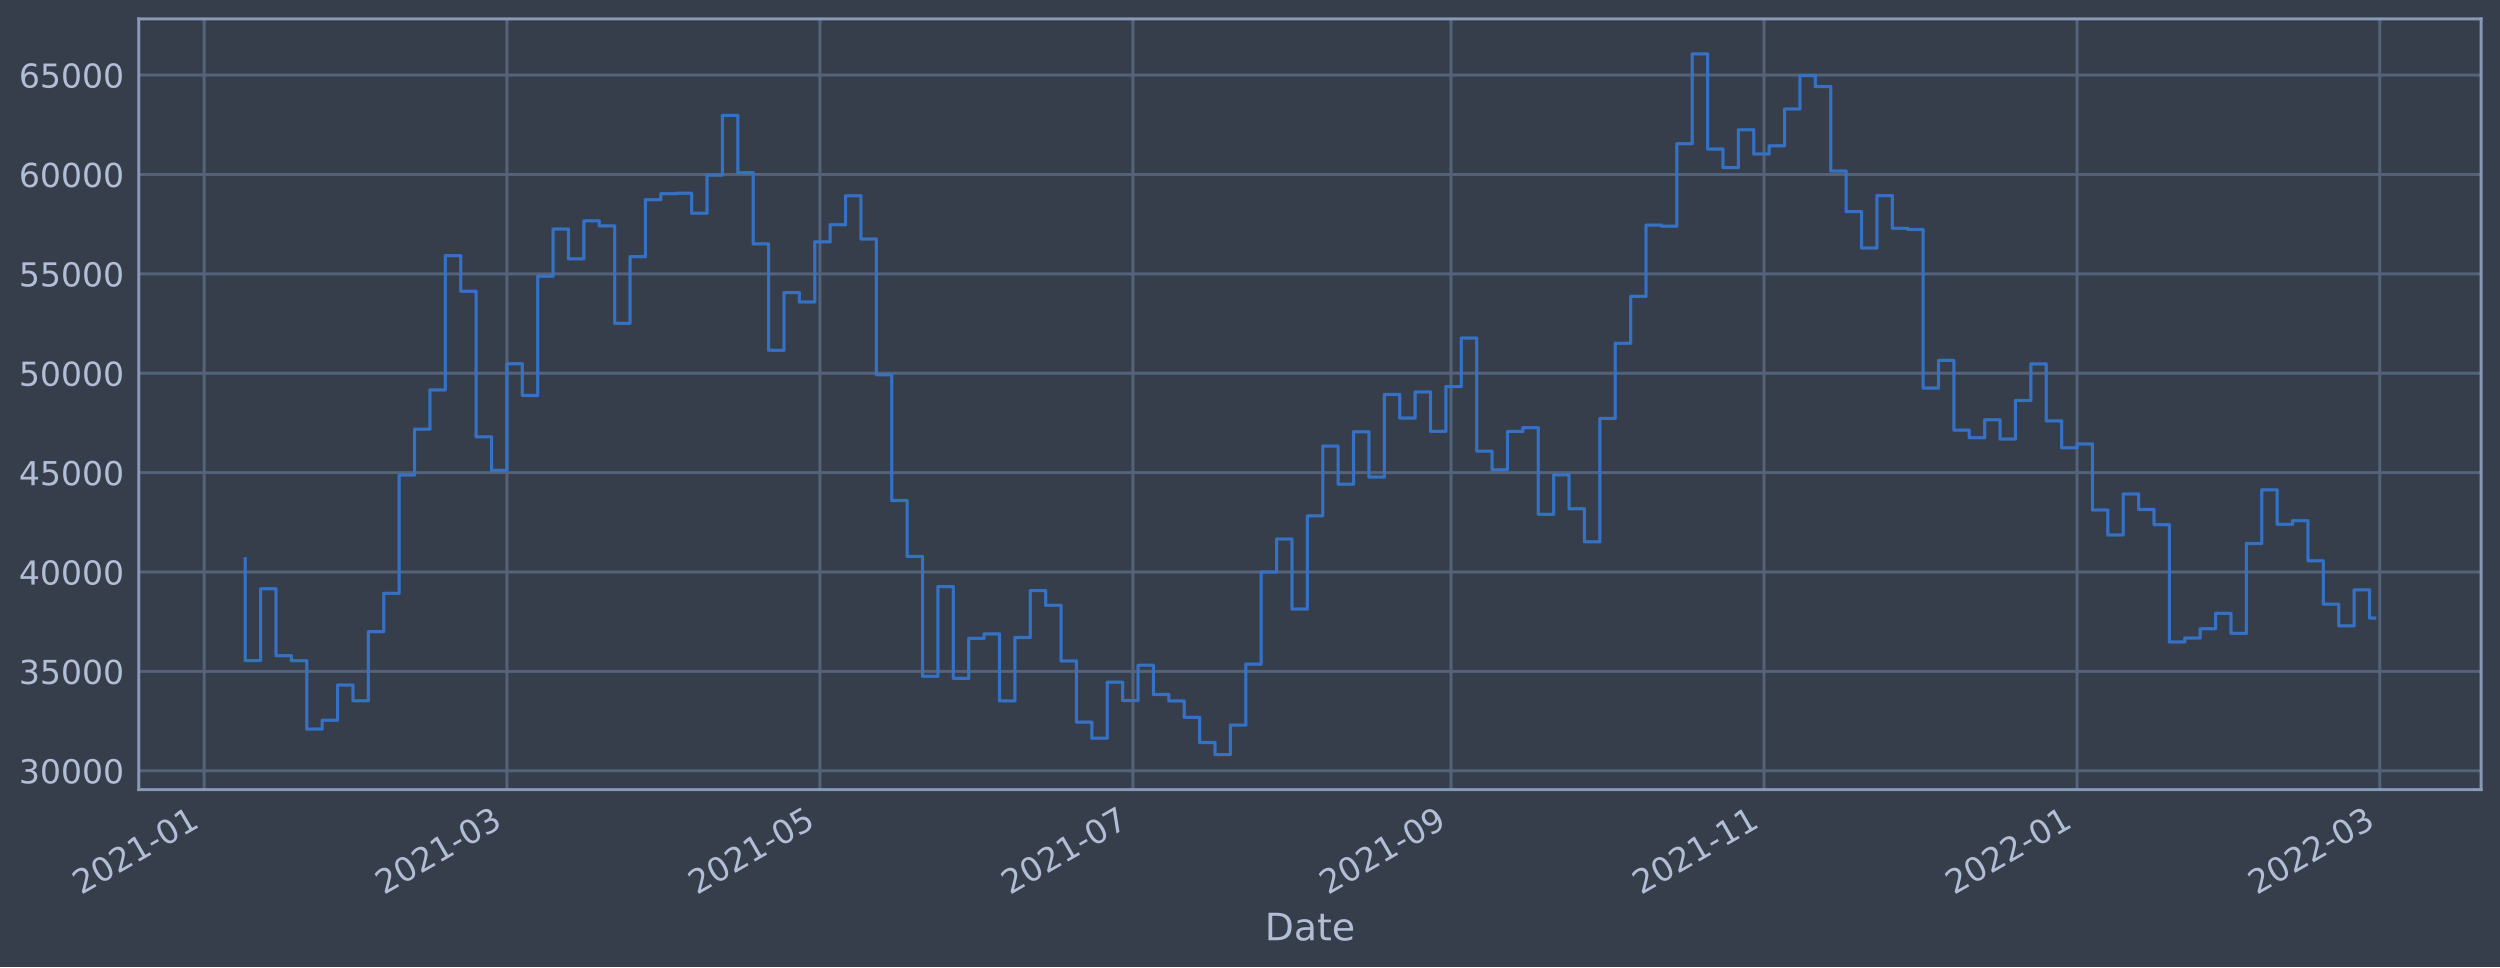
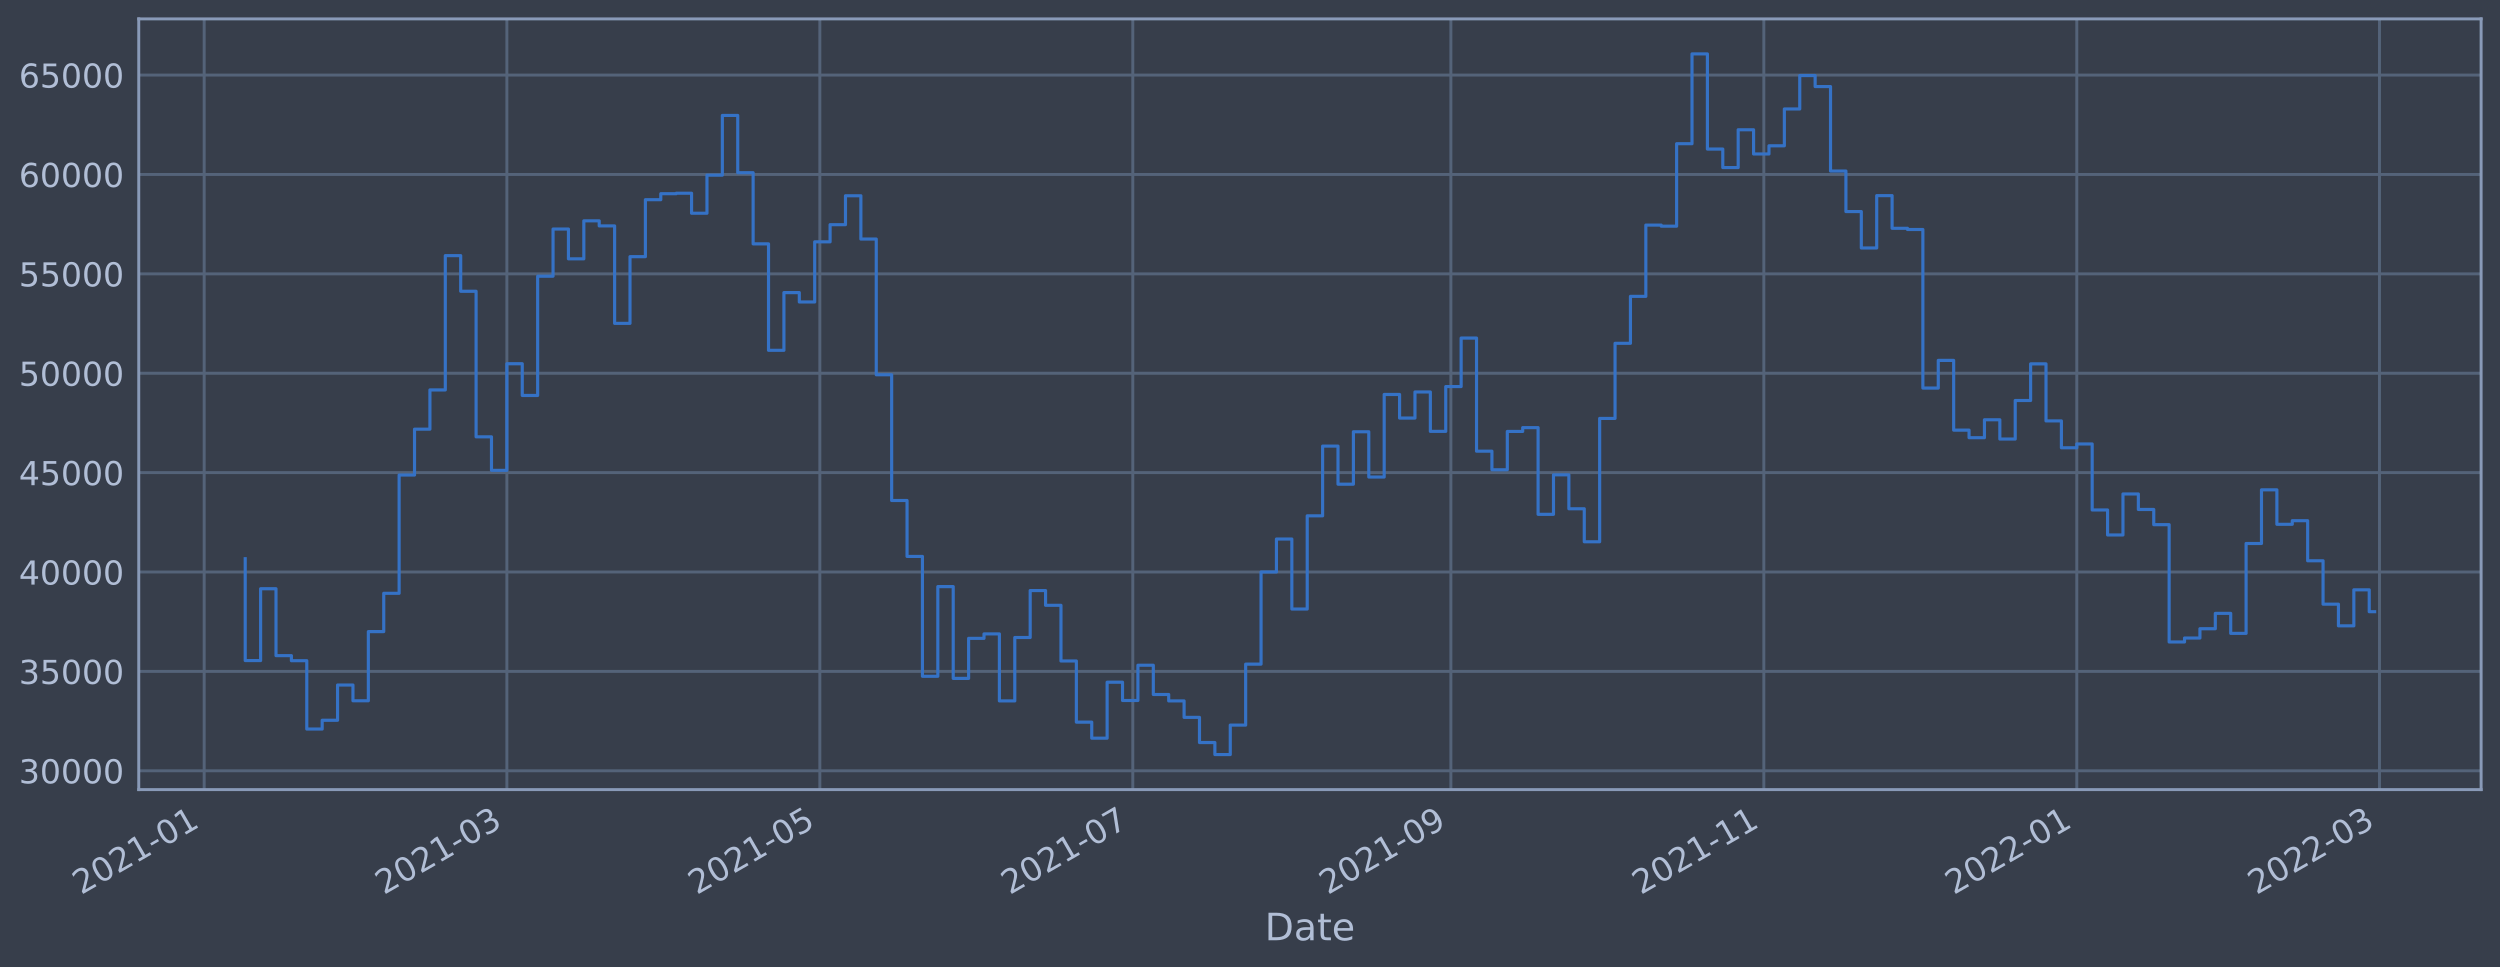
<svg xmlns="http://www.w3.org/2000/svg" xmlns:xlink="http://www.w3.org/1999/xlink" width="952.884pt" height="368.58pt" viewBox="0 0 952.884 368.58" version="1.1">
  <defs>
    <style type="text/css">*{stroke-linejoin: round; stroke-linecap: butt}</style>
  </defs>
  <g id="figure_1">
    <g id="patch_1">
      <path d="M 0 368.58  L 952.884 368.58  L 952.884 0  L 0 0  z " style="fill: #373e4b" />
    </g>
    <g id="axes_1">
      <g id="patch_2">
        <path d="M 52.884 300.96  L 945.684 300.96  L 945.684 7.2  L 52.884 7.2  z " style="fill: #373e4b" />
      </g>
      <g id="matplotlib.axis_1">
        <g id="xtick_1">
          <g id="line2d_1">
-             <path d="M 77.819 300.96  L 77.819 7.2  " clip-path="url(#p516925b8a1)" style="fill: none; stroke: #546379; stroke-width: 1.12; stroke-linecap: square" />
+             <path d="M 77.822 300.96  L 77.822 7.2  " clip-path="url(#p1ee5c90d48)" style="fill: none; stroke: #546379; stroke-width: 1.12; stroke-linecap: square" />
          </g>
          <g id="line2d_2" />
          <g id="text_1">
-             <g style="fill: #b1bed6" transform="translate(30.91621 341.1745)rotate(-30)scale(0.126 -0.126)">
+             <g style="fill: #b1bed6" transform="translate(30.91836 341.1745)rotate(-30)scale(0.126 -0.126)">
              <defs>
                <path id="DejaVuSans-32" d="M 1228 531  L 3431 531  L 3431 0  L 469 0  L 469 531  Q 828 903 1448 1529  Q 2069 2156 2228 2338  Q 2531 2678 2651 2914  Q 2772 3150 2772 3378  Q 2772 3750 2511 3984  Q 2250 4219 1831 4219  Q 1534 4219 1204 4116  Q 875 4013 500 3803  L 500 4441  Q 881 4594 1212 4672  Q 1544 4750 1819 4750  Q 2544 4750 2975 4387  Q 3406 4025 3406 3419  Q 3406 3131 3298 2873  Q 3191 2616 2906 2266  Q 2828 2175 2409 1742  Q 1991 1309 1228 531  z " transform="scale(0.015625)" />
                <path id="DejaVuSans-30" d="M 2034 4250  Q 1547 4250 1301 3770  Q 1056 3291 1056 2328  Q 1056 1369 1301 889  Q 1547 409 2034 409  Q 2525 409 2770 889  Q 3016 1369 3016 2328  Q 3016 3291 2770 3770  Q 2525 4250 2034 4250  z M 2034 4750  Q 2819 4750 3233 4129  Q 3647 3509 3647 2328  Q 3647 1150 3233 529  Q 2819 -91 2034 -91  Q 1250 -91 836 529  Q 422 1150 422 2328  Q 422 3509 836 4129  Q 1250 4750 2034 4750  z " transform="scale(0.015625)" />
                <path id="DejaVuSans-31" d="M 794 531  L 1825 531  L 1825 4091  L 703 3866  L 703 4441  L 1819 4666  L 2450 4666  L 2450 531  L 3481 531  L 3481 0  L 794 0  L 794 531  z " transform="scale(0.015625)" />
                <path id="DejaVuSans-2d" d="M 313 2009  L 1997 2009  L 1997 1497  L 313 1497  L 313 2009  z " transform="scale(0.015625)" />
              </defs>
              <use xlink:href="#DejaVuSans-32" />
              <use xlink:href="#DejaVuSans-30" x="63.623" />
              <use xlink:href="#DejaVuSans-32" x="127.246" />
              <use xlink:href="#DejaVuSans-31" x="190.869" />
              <use xlink:href="#DejaVuSans-2d" x="254.492" />
              <use xlink:href="#DejaVuSans-30" x="290.576" />
              <use xlink:href="#DejaVuSans-31" x="354.199" />
            </g>
          </g>
        </g>
        <g id="xtick_2">
          <g id="line2d_3">
-             <path d="M 193.209 300.96  L 193.209 7.2  " clip-path="url(#p516925b8a1)" style="fill: none; stroke: #546379; stroke-width: 1.12; stroke-linecap: square" />
+             <path d="M 193.196 300.96  L 193.196 7.2  " clip-path="url(#p1ee5c90d48)" style="fill: none; stroke: #546379; stroke-width: 1.12; stroke-linecap: square" />
          </g>
          <g id="line2d_4" />
          <g id="text_2">
-             <g style="fill: #b1bed6" transform="translate(146.3061 341.1745)rotate(-30)scale(0.126 -0.126)">
+             <g style="fill: #b1bed6" transform="translate(146.2924 341.1745)rotate(-30)scale(0.126 -0.126)">
              <defs>
                <path id="DejaVuSans-33" d="M 2597 2516  Q 3050 2419 3304 2112  Q 3559 1806 3559 1356  Q 3559 666 3084 287  Q 2609 -91 1734 -91  Q 1441 -91 1130 -33  Q 819 25 488 141  L 488 750  Q 750 597 1062 519  Q 1375 441 1716 441  Q 2309 441 2620 675  Q 2931 909 2931 1356  Q 2931 1769 2642 2001  Q 2353 2234 1838 2234  L 1294 2234  L 1294 2753  L 1863 2753  Q 2328 2753 2575 2939  Q 2822 3125 2822 3475  Q 2822 3834 2567 4026  Q 2313 4219 1838 4219  Q 1578 4219 1281 4162  Q 984 4106 628 3988  L 628 4550  Q 988 4650 1302 4700  Q 1616 4750 1894 4750  Q 2613 4750 3031 4423  Q 3450 4097 3450 3541  Q 3450 3153 3228 2886  Q 3006 2619 2597 2516  z " transform="scale(0.015625)" />
              </defs>
              <use xlink:href="#DejaVuSans-32" />
              <use xlink:href="#DejaVuSans-30" x="63.623" />
              <use xlink:href="#DejaVuSans-32" x="127.246" />
              <use xlink:href="#DejaVuSans-31" x="190.869" />
              <use xlink:href="#DejaVuSans-2d" x="254.492" />
              <use xlink:href="#DejaVuSans-30" x="290.576" />
              <use xlink:href="#DejaVuSans-33" x="354.199" />
            </g>
          </g>
        </g>
        <g id="xtick_3">
          <g id="line2d_5">
-             <path d="M 312.511 300.96  L 312.511 7.2  " clip-path="url(#p516925b8a1)" style="fill: none; stroke: #546379; stroke-width: 1.12; stroke-linecap: square" />
+             <path d="M 312.481 300.96  L 312.481 7.2  " clip-path="url(#p1ee5c90d48)" style="fill: none; stroke: #546379; stroke-width: 1.12; stroke-linecap: square" />
          </g>
          <g id="line2d_6" />
          <g id="text_3">
-             <g style="fill: #b1bed6" transform="translate(265.6074 341.1745)rotate(-30)scale(0.126 -0.126)">
+             <g style="fill: #b1bed6" transform="translate(265.5774 341.1745)rotate(-30)scale(0.126 -0.126)">
              <defs>
                <path id="DejaVuSans-35" d="M 691 4666  L 3169 4666  L 3169 4134  L 1269 4134  L 1269 2991  Q 1406 3038 1543 3061  Q 1681 3084 1819 3084  Q 2600 3084 3056 2656  Q 3513 2228 3513 1497  Q 3513 744 3044 326  Q 2575 -91 1722 -91  Q 1428 -91 1123 -41  Q 819 9 494 109  L 494 744  Q 775 591 1075 516  Q 1375 441 1709 441  Q 2250 441 2565 725  Q 2881 1009 2881 1497  Q 2881 1984 2565 2268  Q 2250 2553 1709 2553  Q 1456 2553 1204 2497  Q 953 2441 691 2322  L 691 4666  z " transform="scale(0.015625)" />
              </defs>
              <use xlink:href="#DejaVuSans-32" />
              <use xlink:href="#DejaVuSans-30" x="63.623" />
              <use xlink:href="#DejaVuSans-32" x="127.246" />
              <use xlink:href="#DejaVuSans-31" x="190.869" />
              <use xlink:href="#DejaVuSans-2d" x="254.492" />
              <use xlink:href="#DejaVuSans-30" x="290.576" />
              <use xlink:href="#DejaVuSans-35" x="354.199" />
            </g>
          </g>
        </g>
        <g id="xtick_4">
          <g id="line2d_7">
-             <path d="M 431.812 300.96  L 431.812 7.2  " clip-path="url(#p516925b8a1)" style="fill: none; stroke: #546379; stroke-width: 1.12; stroke-linecap: square" />
+             <path d="M 431.766 300.96  L 431.766 7.2  " clip-path="url(#p1ee5c90d48)" style="fill: none; stroke: #546379; stroke-width: 1.12; stroke-linecap: square" />
          </g>
          <g id="line2d_8" />
          <g id="text_4">
-             <g style="fill: #b1bed6" transform="translate(384.9088 341.1745)rotate(-30)scale(0.126 -0.126)">
+             <g style="fill: #b1bed6" transform="translate(384.8624 341.1745)rotate(-30)scale(0.126 -0.126)">
              <defs>
                <path id="DejaVuSans-37" d="M 525 4666  L 3525 4666  L 3525 4397  L 1831 0  L 1172 0  L 2766 4134  L 525 4134  L 525 4666  z " transform="scale(0.015625)" />
              </defs>
              <use xlink:href="#DejaVuSans-32" />
              <use xlink:href="#DejaVuSans-30" x="63.623" />
              <use xlink:href="#DejaVuSans-32" x="127.246" />
              <use xlink:href="#DejaVuSans-31" x="190.869" />
              <use xlink:href="#DejaVuSans-2d" x="254.492" />
              <use xlink:href="#DejaVuSans-30" x="290.576" />
              <use xlink:href="#DejaVuSans-37" x="354.199" />
            </g>
          </g>
        </g>
        <g id="xtick_5">
          <g id="line2d_9">
-             <path d="M 553.069 300.96  L 553.069 7.2  " clip-path="url(#p516925b8a1)" style="fill: none; stroke: #546379; stroke-width: 1.12; stroke-linecap: square" />
+             <path d="M 553.006 300.96  L 553.006 7.2  " clip-path="url(#p1ee5c90d48)" style="fill: none; stroke: #546379; stroke-width: 1.12; stroke-linecap: square" />
          </g>
          <g id="line2d_10" />
          <g id="text_5">
-             <g style="fill: #b1bed6" transform="translate(506.1659 341.1745)rotate(-30)scale(0.126 -0.126)">
+             <g style="fill: #b1bed6" transform="translate(506.1029 341.1745)rotate(-30)scale(0.126 -0.126)">
              <defs>
                <path id="DejaVuSans-39" d="M 703 97  L 703 672  Q 941 559 1184 500  Q 1428 441 1663 441  Q 2288 441 2617 861  Q 2947 1281 2994 2138  Q 2813 1869 2534 1725  Q 2256 1581 1919 1581  Q 1219 1581 811 2004  Q 403 2428 403 3163  Q 403 3881 828 4315  Q 1253 4750 1959 4750  Q 2769 4750 3195 4129  Q 3622 3509 3622 2328  Q 3622 1225 3098 567  Q 2575 -91 1691 -91  Q 1453 -91 1209 -44  Q 966 3 703 97  z M 1959 2075  Q 2384 2075 2632 2365  Q 2881 2656 2881 3163  Q 2881 3666 2632 3958  Q 2384 4250 1959 4250  Q 1534 4250 1286 3958  Q 1038 3666 1038 3163  Q 1038 2656 1286 2365  Q 1534 2075 1959 2075  z " transform="scale(0.015625)" />
              </defs>
              <use xlink:href="#DejaVuSans-32" />
              <use xlink:href="#DejaVuSans-30" x="63.623" />
              <use xlink:href="#DejaVuSans-32" x="127.246" />
              <use xlink:href="#DejaVuSans-31" x="190.869" />
              <use xlink:href="#DejaVuSans-2d" x="254.492" />
              <use xlink:href="#DejaVuSans-30" x="290.576" />
              <use xlink:href="#DejaVuSans-39" x="354.199" />
            </g>
          </g>
        </g>
        <g id="xtick_6">
          <g id="line2d_11">
-             <path d="M 672.371 300.96  L 672.371 7.2  " clip-path="url(#p516925b8a1)" style="fill: none; stroke: #546379; stroke-width: 1.12; stroke-linecap: square" />
+             <path d="M 672.291 300.96  L 672.291 7.2  " clip-path="url(#p1ee5c90d48)" style="fill: none; stroke: #546379; stroke-width: 1.12; stroke-linecap: square" />
          </g>
          <g id="line2d_12" />
          <g id="text_6">
-             <g style="fill: #b1bed6" transform="translate(625.4673 341.1745)rotate(-30)scale(0.126 -0.126)">
+             <g style="fill: #b1bed6" transform="translate(625.3879 341.1745)rotate(-30)scale(0.126 -0.126)">
              <use xlink:href="#DejaVuSans-32" />
              <use xlink:href="#DejaVuSans-30" x="63.623" />
              <use xlink:href="#DejaVuSans-32" x="127.246" />
              <use xlink:href="#DejaVuSans-31" x="190.869" />
              <use xlink:href="#DejaVuSans-2d" x="254.492" />
              <use xlink:href="#DejaVuSans-31" x="290.576" />
              <use xlink:href="#DejaVuSans-31" x="354.199" />
            </g>
          </g>
        </g>
        <g id="xtick_7">
          <g id="line2d_13">
-             <path d="M 791.672 300.96  L 791.672 7.2  " clip-path="url(#p516925b8a1)" style="fill: none; stroke: #546379; stroke-width: 1.12; stroke-linecap: square" />
+             <path d="M 791.576 300.96  L 791.576 7.2  " clip-path="url(#p1ee5c90d48)" style="fill: none; stroke: #546379; stroke-width: 1.12; stroke-linecap: square" />
          </g>
          <g id="line2d_14" />
          <g id="text_7">
-             <g style="fill: #b1bed6" transform="translate(744.7686 341.1745)rotate(-30)scale(0.126 -0.126)">
+             <g style="fill: #b1bed6" transform="translate(744.6729 341.1745)rotate(-30)scale(0.126 -0.126)">
              <use xlink:href="#DejaVuSans-32" />
              <use xlink:href="#DejaVuSans-30" x="63.623" />
              <use xlink:href="#DejaVuSans-32" x="127.246" />
              <use xlink:href="#DejaVuSans-32" x="190.869" />
              <use xlink:href="#DejaVuSans-2d" x="254.492" />
              <use xlink:href="#DejaVuSans-30" x="290.576" />
              <use xlink:href="#DejaVuSans-31" x="354.199" />
            </g>
          </g>
        </g>
        <g id="xtick_8">
          <g id="line2d_15">
-             <path d="M 907.062 300.96  L 907.062 7.2  " clip-path="url(#p516925b8a1)" style="fill: none; stroke: #546379; stroke-width: 1.12; stroke-linecap: square" />
+             <path d="M 906.95 300.96  L 906.95 7.2  " clip-path="url(#p1ee5c90d48)" style="fill: none; stroke: #546379; stroke-width: 1.12; stroke-linecap: square" />
          </g>
          <g id="line2d_16" />
          <g id="text_8">
-             <g style="fill: #b1bed6" transform="translate(860.1585 341.1745)rotate(-30)scale(0.126 -0.126)">
+             <g style="fill: #b1bed6" transform="translate(860.0469 341.1745)rotate(-30)scale(0.126 -0.126)">
              <use xlink:href="#DejaVuSans-32" />
              <use xlink:href="#DejaVuSans-30" x="63.623" />
              <use xlink:href="#DejaVuSans-32" x="127.246" />
              <use xlink:href="#DejaVuSans-32" x="190.869" />
              <use xlink:href="#DejaVuSans-2d" x="254.492" />
              <use xlink:href="#DejaVuSans-30" x="290.576" />
              <use xlink:href="#DejaVuSans-33" x="354.199" />
            </g>
          </g>
        </g>
        <g id="text_9">
          <g style="fill: #b1bed6" transform="translate(482.0746 358.3856)scale(0.144 -0.144)">
            <defs>
              <path id="DejaVuSans-44" d="M 1259 4147  L 1259 519  L 2022 519  Q 2988 519 3436 956  Q 3884 1394 3884 2338  Q 3884 3275 3436 3711  Q 2988 4147 2022 4147  L 1259 4147  z M 628 4666  L 1925 4666  Q 3281 4666 3915 4102  Q 4550 3538 4550 2338  Q 4550 1131 3912 565  Q 3275 0 1925 0  L 628 0  L 628 4666  z " transform="scale(0.015625)" />
              <path id="DejaVuSans-61" d="M 2194 1759  Q 1497 1759 1228 1600  Q 959 1441 959 1056  Q 959 750 1161 570  Q 1363 391 1709 391  Q 2188 391 2477 730  Q 2766 1069 2766 1631  L 2766 1759  L 2194 1759  z M 3341 1997  L 3341 0  L 2766 0  L 2766 531  Q 2569 213 2275 61  Q 1981 -91 1556 -91  Q 1019 -91 701 211  Q 384 513 384 1019  Q 384 1609 779 1909  Q 1175 2209 1959 2209  L 2766 2209  L 2766 2266  Q 2766 2663 2505 2880  Q 2244 3097 1772 3097  Q 1472 3097 1187 3025  Q 903 2953 641 2809  L 641 3341  Q 956 3463 1253 3523  Q 1550 3584 1831 3584  Q 2591 3584 2966 3190  Q 3341 2797 3341 1997  z " transform="scale(0.015625)" />
              <path id="DejaVuSans-74" d="M 1172 4494  L 1172 3500  L 2356 3500  L 2356 3053  L 1172 3053  L 1172 1153  Q 1172 725 1289 603  Q 1406 481 1766 481  L 2356 481  L 2356 0  L 1766 0  Q 1100 0 847 248  Q 594 497 594 1153  L 594 3053  L 172 3053  L 172 3500  L 594 3500  L 594 4494  L 1172 4494  z " transform="scale(0.015625)" />
              <path id="DejaVuSans-65" d="M 3597 1894  L 3597 1613  L 953 1613  Q 991 1019 1311 708  Q 1631 397 2203 397  Q 2534 397 2845 478  Q 3156 559 3463 722  L 3463 178  Q 3153 47 2828 -22  Q 2503 -91 2169 -91  Q 1331 -91 842 396  Q 353 884 353 1716  Q 353 2575 817 3079  Q 1281 3584 2069 3584  Q 2775 3584 3186 3129  Q 3597 2675 3597 1894  z M 3022 2063  Q 3016 2534 2758 2815  Q 2500 3097 2075 3097  Q 1594 3097 1305 2825  Q 1016 2553 972 2059  L 3022 2063  z " transform="scale(0.015625)" />
            </defs>
            <use xlink:href="#DejaVuSans-44" />
            <use xlink:href="#DejaVuSans-61" x="77.002" />
            <use xlink:href="#DejaVuSans-74" x="138.281" />
            <use xlink:href="#DejaVuSans-65" x="177.49" />
          </g>
        </g>
      </g>
      <g id="matplotlib.axis_2">
        <g id="ytick_1">
          <g id="line2d_17">
-             <path d="M 52.884 293.789  L 945.684 293.789  " clip-path="url(#p516925b8a1)" style="fill: none; stroke: #546379; stroke-width: 1.12; stroke-linecap: square" />
+             <path d="M 52.884 293.789  L 945.684 293.789  " clip-path="url(#p1ee5c90d48)" style="fill: none; stroke: #546379; stroke-width: 1.12; stroke-linecap: square" />
          </g>
          <g id="line2d_18" />
          <g id="text_10">
            <g style="fill: #b1bed6" transform="translate(7.2 298.5763)scale(0.126 -0.126)">
              <use xlink:href="#DejaVuSans-33" />
              <use xlink:href="#DejaVuSans-30" x="63.623" />
              <use xlink:href="#DejaVuSans-30" x="127.246" />
              <use xlink:href="#DejaVuSans-30" x="190.869" />
              <use xlink:href="#DejaVuSans-30" x="254.492" />
            </g>
          </g>
        </g>
        <g id="ytick_2">
          <g id="line2d_19">
-             <path d="M 52.884 255.907  L 945.684 255.907  " clip-path="url(#p516925b8a1)" style="fill: none; stroke: #546379; stroke-width: 1.12; stroke-linecap: square" />
+             <path d="M 52.884 255.907  L 945.684 255.907  " clip-path="url(#p1ee5c90d48)" style="fill: none; stroke: #546379; stroke-width: 1.12; stroke-linecap: square" />
          </g>
          <g id="line2d_20" />
          <g id="text_11">
            <g style="fill: #b1bed6" transform="translate(7.2 260.6936)scale(0.126 -0.126)">
              <use xlink:href="#DejaVuSans-33" />
              <use xlink:href="#DejaVuSans-35" x="63.623" />
              <use xlink:href="#DejaVuSans-30" x="127.246" />
              <use xlink:href="#DejaVuSans-30" x="190.869" />
              <use xlink:href="#DejaVuSans-30" x="254.492" />
            </g>
          </g>
        </g>
        <g id="ytick_3">
          <g id="line2d_21">
-             <path d="M 52.884 218.024  L 945.684 218.024  " clip-path="url(#p516925b8a1)" style="fill: none; stroke: #546379; stroke-width: 1.12; stroke-linecap: square" />
+             <path d="M 52.884 218.024  L 945.684 218.024  " clip-path="url(#p1ee5c90d48)" style="fill: none; stroke: #546379; stroke-width: 1.12; stroke-linecap: square" />
          </g>
          <g id="line2d_22" />
          <g id="text_12">
            <g style="fill: #b1bed6" transform="translate(7.2 222.811)scale(0.126 -0.126)">
              <defs>
                <path id="DejaVuSans-34" d="M 2419 4116  L 825 1625  L 2419 1625  L 2419 4116  z M 2253 4666  L 3047 4666  L 3047 1625  L 3713 1625  L 3713 1100  L 3047 1100  L 3047 0  L 2419 0  L 2419 1100  L 313 1100  L 313 1709  L 2253 4666  z " transform="scale(0.015625)" />
              </defs>
              <use xlink:href="#DejaVuSans-34" />
              <use xlink:href="#DejaVuSans-30" x="63.623" />
              <use xlink:href="#DejaVuSans-30" x="127.246" />
              <use xlink:href="#DejaVuSans-30" x="190.869" />
              <use xlink:href="#DejaVuSans-30" x="254.492" />
            </g>
          </g>
        </g>
        <g id="ytick_4">
          <g id="line2d_23">
-             <path d="M 52.884 180.141  L 945.684 180.141  " clip-path="url(#p516925b8a1)" style="fill: none; stroke: #546379; stroke-width: 1.12; stroke-linecap: square" />
+             <path d="M 52.884 180.141  L 945.684 180.141  " clip-path="url(#p1ee5c90d48)" style="fill: none; stroke: #546379; stroke-width: 1.12; stroke-linecap: square" />
          </g>
          <g id="line2d_24" />
          <g id="text_13">
            <g style="fill: #b1bed6" transform="translate(7.2 184.9284)scale(0.126 -0.126)">
              <use xlink:href="#DejaVuSans-34" />
              <use xlink:href="#DejaVuSans-35" x="63.623" />
              <use xlink:href="#DejaVuSans-30" x="127.246" />
              <use xlink:href="#DejaVuSans-30" x="190.869" />
              <use xlink:href="#DejaVuSans-30" x="254.492" />
            </g>
          </g>
        </g>
        <g id="ytick_5">
          <g id="line2d_25">
-             <path d="M 52.884 142.259  L 945.684 142.259  " clip-path="url(#p516925b8a1)" style="fill: none; stroke: #546379; stroke-width: 1.12; stroke-linecap: square" />
+             <path d="M 52.884 142.259  L 945.684 142.259  " clip-path="url(#p1ee5c90d48)" style="fill: none; stroke: #546379; stroke-width: 1.12; stroke-linecap: square" />
          </g>
          <g id="line2d_26" />
          <g id="text_14">
            <g style="fill: #b1bed6" transform="translate(7.2 147.0457)scale(0.126 -0.126)">
              <use xlink:href="#DejaVuSans-35" />
              <use xlink:href="#DejaVuSans-30" x="63.623" />
              <use xlink:href="#DejaVuSans-30" x="127.246" />
              <use xlink:href="#DejaVuSans-30" x="190.869" />
              <use xlink:href="#DejaVuSans-30" x="254.492" />
            </g>
          </g>
        </g>
        <g id="ytick_6">
          <g id="line2d_27">
-             <path d="M 52.884 104.376  L 945.684 104.376  " clip-path="url(#p516925b8a1)" style="fill: none; stroke: #546379; stroke-width: 1.12; stroke-linecap: square" />
+             <path d="M 52.884 104.376  L 945.684 104.376  " clip-path="url(#p1ee5c90d48)" style="fill: none; stroke: #546379; stroke-width: 1.12; stroke-linecap: square" />
          </g>
          <g id="line2d_28" />
          <g id="text_15">
            <g style="fill: #b1bed6" transform="translate(7.2 109.1631)scale(0.126 -0.126)">
              <use xlink:href="#DejaVuSans-35" />
              <use xlink:href="#DejaVuSans-35" x="63.623" />
              <use xlink:href="#DejaVuSans-30" x="127.246" />
              <use xlink:href="#DejaVuSans-30" x="190.869" />
              <use xlink:href="#DejaVuSans-30" x="254.492" />
            </g>
          </g>
        </g>
        <g id="ytick_7">
          <g id="line2d_29">
-             <path d="M 52.884 66.493  L 945.684 66.493  " clip-path="url(#p516925b8a1)" style="fill: none; stroke: #546379; stroke-width: 1.12; stroke-linecap: square" />
+             <path d="M 52.884 66.493  L 945.684 66.493  " clip-path="url(#p1ee5c90d48)" style="fill: none; stroke: #546379; stroke-width: 1.12; stroke-linecap: square" />
          </g>
          <g id="line2d_30" />
          <g id="text_16">
            <g style="fill: #b1bed6" transform="translate(7.2 71.28047)scale(0.126 -0.126)">
              <defs>
                <path id="DejaVuSans-36" d="M 2113 2584  Q 1688 2584 1439 2293  Q 1191 2003 1191 1497  Q 1191 994 1439 701  Q 1688 409 2113 409  Q 2538 409 2786 701  Q 3034 994 3034 1497  Q 3034 2003 2786 2293  Q 2538 2584 2113 2584  z M 3366 4563  L 3366 3988  Q 3128 4100 2886 4159  Q 2644 4219 2406 4219  Q 1781 4219 1451 3797  Q 1122 3375 1075 2522  Q 1259 2794 1537 2939  Q 1816 3084 2150 3084  Q 2853 3084 3261 2657  Q 3669 2231 3669 1497  Q 3669 778 3244 343  Q 2819 -91 2113 -91  Q 1303 -91 875 529  Q 447 1150 447 2328  Q 447 3434 972 4092  Q 1497 4750 2381 4750  Q 2619 4750 2861 4703  Q 3103 4656 3366 4563  z " transform="scale(0.015625)" />
              </defs>
              <use xlink:href="#DejaVuSans-36" />
              <use xlink:href="#DejaVuSans-30" x="63.623" />
              <use xlink:href="#DejaVuSans-30" x="127.246" />
              <use xlink:href="#DejaVuSans-30" x="190.869" />
              <use xlink:href="#DejaVuSans-30" x="254.492" />
            </g>
          </g>
        </g>
        <g id="ytick_8">
          <g id="line2d_31">
-             <path d="M 52.884 28.611  L 945.684 28.611  " clip-path="url(#p516925b8a1)" style="fill: none; stroke: #546379; stroke-width: 1.12; stroke-linecap: square" />
+             <path d="M 52.884 28.611  L 945.684 28.611  " clip-path="url(#p1ee5c90d48)" style="fill: none; stroke: #546379; stroke-width: 1.12; stroke-linecap: square" />
          </g>
          <g id="line2d_32" />
          <g id="text_17">
            <g style="fill: #b1bed6" transform="translate(7.2 33.39783)scale(0.126 -0.126)">
              <use xlink:href="#DejaVuSans-36" />
              <use xlink:href="#DejaVuSans-35" x="63.623" />
              <use xlink:href="#DejaVuSans-30" x="127.246" />
              <use xlink:href="#DejaVuSans-30" x="190.869" />
              <use xlink:href="#DejaVuSans-30" x="254.492" />
            </g>
          </g>
        </g>
      </g>
      <g id="line2d_33">
-         <path d="M 93.466 212.946  L 93.466 251.778  L 99.333 251.778  L 99.333 224.4  L 105.2 224.4  L 105.2 249.898  L 111.067 249.898  L 111.067 251.823  L 116.935 251.823  L 116.935 277.881  L 122.802 277.881  L 122.802 274.531  L 128.669 274.531  L 128.669 261.102  L 134.537 261.102  L 134.537 267.098  L 140.404 267.098  L 140.404 240.738  L 146.271 240.738  L 146.271 226.145  L 152.138 226.145  L 152.138 181.064  L 158.006 181.064  L 158.006 163.585  L 163.873 163.585  L 163.873 148.622  L 169.74 148.622  L 169.74 97.432  L 175.607 97.432  L 175.607 111.018  L 181.475 111.018  L 181.475 166.5  L 187.342 166.5  L 187.342 179.278  L 193.209 179.278  L 193.209 138.639  L 199.077 138.639  L 199.077 150.732  L 204.944 150.732  L 204.944 105.274  L 210.811 105.274  L 210.811 87.304  L 216.678 87.304  L 216.678 98.658  L 222.546 98.658  L 222.546 84.178  L 228.413 84.178  L 228.413 86.108  L 234.28 86.108  L 234.28 123.255  L 240.148 123.255  L 240.148 97.831  L 246.015 97.831  L 246.015 76.115  L 251.882 76.115  L 251.882 73.833  L 257.749 73.833  L 257.749 73.66  L 263.617 73.66  L 263.617 81.278  L 269.484 81.278  L 269.484 66.76  L 275.351 66.76  L 275.351 43.998  L 281.219 43.998  L 281.219 65.834  L 287.086 65.834  L 287.086 92.951  L 292.953 92.951  L 292.953 133.522  L 298.82 133.522  L 298.82 111.523  L 304.688 111.523  L 304.688 115.103  L 310.555 115.103  L 310.555 92.174  L 316.422 92.174  L 316.422 85.638  L 322.289 85.638  L 322.289 74.609  L 328.157 74.609  L 328.157 91.117  L 334.024 91.117  L 334.024 142.846  L 339.891 142.846  L 339.891 190.777  L 345.759 190.777  L 345.759 212.082  L 351.626 212.082  L 351.626 257.766  L 357.493 257.766  L 357.493 223.585  L 363.36 223.585  L 363.36 258.576  L 369.228 258.576  L 369.228 243.31  L 375.095 243.31  L 375.095 241.621  L 380.962 241.621  L 380.962 267.159  L 386.83 267.159  L 386.83 242.992  L 392.697 242.992  L 392.697 225.094  L 398.564 225.094  L 398.564 230.716  L 404.431 230.716  L 404.431 251.935  L 410.299 251.935  L 410.299 275.245  L 416.166 275.245  L 416.166 281.359  L 422.033 281.359  L 422.033 260.023  L 427.901 260.023  L 427.901 266.992  L 433.768 266.992  L 433.768 253.563  L 439.635 253.563  L 439.635 264.703  L 445.502 264.703  L 445.502 267.153  L 451.37 267.153  L 451.37 273.434  L 457.237 273.434  L 457.237 283.021  L 463.104 283.021  L 463.104 287.607  L 468.972 287.607  L 468.972 276.379  L 474.839 276.379  L 474.839 253.14  L 480.706 253.14  L 480.706 218.005  L 486.573 218.005  L 486.573 205.454  L 492.441 205.454  L 492.441 232.131  L 498.308 232.131  L 498.308 196.613  L 504.175 196.613  L 504.175 170.038  L 510.042 170.038  L 510.042 184.553  L 515.91 184.553  L 515.91 164.561  L 521.777 164.561  L 521.777 181.824  L 527.644 181.824  L 527.644 150.35  L 533.512 150.35  L 533.512 159.347  L 539.379 159.347  L 539.379 149.404  L 545.246 149.404  L 545.246 164.422  L 551.113 164.422  L 551.113 147.342  L 556.981 147.342  L 556.981 128.855  L 562.848 128.855  L 562.848 171.971  L 568.715 171.971  L 568.715 179.044  L 574.583 179.044  L 574.583 164.442  L 580.45 164.442  L 580.45 162.991  L 586.317 162.991  L 586.317 196.04  L 592.184 196.04  L 592.184 180.983  L 598.052 180.983  L 598.052 193.911  L 603.919 193.911  L 603.919 206.49  L 609.786 206.49  L 609.786 159.479  L 615.654 159.479  L 615.654 130.85  L 621.521 130.85  L 621.521 112.958  L 627.388 112.958  L 627.388 85.798  L 633.255 85.798  L 633.255 86.21  L 639.123 86.21  L 639.123 54.779  L 644.99 54.779  L 644.99 20.553  L 650.857 20.553  L 650.857 56.816  L 656.724 56.816  L 656.724 63.878  L 662.592 63.878  L 662.592 49.452  L 668.459 49.452  L 668.459 58.693  L 674.326 58.693  L 674.326 55.569  L 680.194 55.569  L 680.194 41.542  L 686.061 41.542  L 686.061 28.787  L 691.928 28.787  L 691.928 32.998  L 697.795 32.998  L 697.795 65.188  L 703.663 65.188  L 703.663 80.639  L 709.53 80.639  L 709.53 94.515  L 715.397 94.515  L 715.397 74.559  L 721.265 74.559  L 721.265 87.009  L 727.132 87.009  L 727.132 87.482  L 732.999 87.482  L 732.999 147.912  L 738.866 147.912  L 738.866 137.369  L 744.734 137.369  L 744.734 163.947  L 750.601 163.947  L 750.601 166.829  L 756.468 166.829  L 756.468 160  L 762.336 160  L 762.336 167.342  L 768.203 167.342  L 768.203 152.651  L 774.07 152.651  L 774.07 138.691  L 779.937 138.691  L 779.937 160.433  L 785.805 160.433  L 785.805 170.674  L 791.672 170.674  L 791.672 169.216  L 797.539 169.216  L 797.539 194.38  L 803.406 194.38  L 803.406 203.898  L 809.274 203.898  L 809.274 188.279  L 815.141 188.279  L 815.141 194.184  L 821.008 194.184  L 821.008 199.981  L 826.876 199.981  L 826.876 244.687  L 832.743 244.687  L 832.743 243.187  L 838.61 243.187  L 838.61 239.641  L 844.477 239.641  L 844.477 233.794  L 850.345 233.794  L 850.345 241.415  L 856.212 241.415  L 856.212 207.148  L 862.079 207.148  L 862.079 186.708  L 867.947 186.708  L 867.947 199.831  L 873.814 199.831  L 873.814 198.469  L 879.681 198.469  L 879.681 213.738  L 885.548 213.738  L 885.548 230.28  L 891.416 230.28  L 891.416 238.545  L 897.283 238.545  L 897.283 224.813  L 903.15 224.813  L 903.15 235.58  L 905.102 235.58  L 905.102 235.58  " clip-path="url(#p516925b8a1)" style="fill: none; stroke: #3572c6; stroke-width: 1.2; stroke-linecap: square" />
+         <path d="M 93.466 212.946  L 93.466 251.778  L 99.332 251.778  L 99.332 224.4  L 105.199 224.4  L 105.199 249.898  L 111.065 249.898  L 111.065 251.823  L 116.931 251.823  L 116.931 277.881  L 122.798 277.881  L 122.798 274.531  L 128.664 274.531  L 128.664 261.102  L 134.531 261.102  L 134.531 267.098  L 140.397 267.098  L 140.397 240.738  L 146.264 240.738  L 146.264 226.145  L 152.13 226.145  L 152.13 181.064  L 157.997 181.064  L 157.997 163.585  L 163.863 163.585  L 163.863 148.622  L 169.73 148.622  L 169.73 97.432  L 175.596 97.432  L 175.596 111.018  L 181.463 111.018  L 181.463 166.5  L 187.329 166.5  L 187.329 179.278  L 193.196 179.278  L 193.196 138.639  L 199.062 138.639  L 199.062 150.732  L 204.929 150.732  L 204.929 105.274  L 210.795 105.274  L 210.795 87.304  L 216.662 87.304  L 216.662 98.658  L 222.528 98.658  L 222.528 84.178  L 228.394 84.178  L 228.394 86.108  L 234.261 86.108  L 234.261 123.255  L 240.127 123.255  L 240.127 97.831  L 245.994 97.831  L 245.994 76.115  L 251.86 76.115  L 251.86 73.833  L 257.727 73.833  L 257.727 73.66  L 263.593 73.66  L 263.593 81.278  L 269.46 81.278  L 269.46 66.76  L 275.326 66.76  L 275.326 43.998  L 281.193 43.998  L 281.193 65.834  L 287.059 65.834  L 287.059 92.951  L 292.926 92.951  L 292.926 133.522  L 298.792 133.522  L 298.792 111.523  L 304.659 111.523  L 304.659 115.103  L 310.525 115.103  L 310.525 92.174  L 316.392 92.174  L 316.392 85.638  L 322.258 85.638  L 322.258 74.609  L 328.125 74.609  L 328.125 91.117  L 333.991 91.117  L 333.991 142.846  L 339.858 142.846  L 339.858 190.777  L 345.724 190.777  L 345.724 212.082  L 351.59 212.082  L 351.59 257.766  L 357.457 257.766  L 357.457 223.585  L 363.323 223.585  L 363.323 258.576  L 369.19 258.576  L 369.19 243.31  L 375.056 243.31  L 375.056 241.621  L 380.923 241.621  L 380.923 267.159  L 386.789 267.159  L 386.789 242.992  L 392.656 242.992  L 392.656 225.094  L 398.522 225.094  L 398.522 230.716  L 404.389 230.716  L 404.389 251.935  L 410.255 251.935  L 410.255 275.245  L 416.122 275.245  L 416.122 281.359  L 421.988 281.359  L 421.988 260.023  L 427.855 260.023  L 427.855 266.992  L 433.721 266.992  L 433.721 253.563  L 439.588 253.563  L 439.588 264.703  L 445.454 264.703  L 445.454 267.153  L 451.321 267.153  L 451.321 273.434  L 457.187 273.434  L 457.187 283.021  L 463.054 283.021  L 463.054 287.607  L 468.92 287.607  L 468.92 276.379  L 474.786 276.379  L 474.786 253.14  L 480.653 253.14  L 480.653 218.005  L 486.519 218.005  L 486.519 205.454  L 492.386 205.454  L 492.386 232.131  L 498.252 232.131  L 498.252 196.613  L 504.119 196.613  L 504.119 170.038  L 509.985 170.038  L 509.985 184.553  L 515.852 184.553  L 515.852 164.561  L 521.718 164.561  L 521.718 181.824  L 527.585 181.824  L 527.585 150.35  L 533.451 150.35  L 533.451 159.347  L 539.318 159.347  L 539.318 149.404  L 545.184 149.404  L 545.184 164.422  L 551.051 164.422  L 551.051 147.342  L 556.917 147.342  L 556.917 128.855  L 562.784 128.855  L 562.784 171.971  L 568.65 171.971  L 568.65 179.044  L 574.517 179.044  L 574.517 164.442  L 580.383 164.442  L 580.383 162.991  L 586.249 162.991  L 586.249 196.04  L 592.116 196.04  L 592.116 180.983  L 597.982 180.983  L 597.982 193.911  L 603.849 193.911  L 603.849 206.49  L 609.715 206.49  L 609.715 159.479  L 615.582 159.479  L 615.582 130.85  L 621.448 130.85  L 621.448 112.958  L 627.315 112.958  L 627.315 85.798  L 633.181 85.798  L 633.181 86.21  L 639.048 86.21  L 639.048 54.779  L 644.914 54.779  L 644.914 20.553  L 650.781 20.553  L 650.781 56.816  L 656.647 56.816  L 656.647 63.878  L 662.514 63.878  L 662.514 49.452  L 668.38 49.452  L 668.38 58.693  L 674.247 58.693  L 674.247 55.569  L 680.113 55.569  L 680.113 41.542  L 685.98 41.542  L 685.98 28.787  L 691.846 28.787  L 691.846 32.998  L 697.713 32.998  L 697.713 65.188  L 703.579 65.188  L 703.579 80.639  L 709.445 80.639  L 709.445 94.515  L 715.312 94.515  L 715.312 74.559  L 721.178 74.559  L 721.178 87.009  L 727.045 87.009  L 727.045 87.482  L 732.911 87.482  L 732.911 147.912  L 738.778 147.912  L 738.778 137.369  L 744.644 137.369  L 744.644 163.947  L 750.511 163.947  L 750.511 166.829  L 756.377 166.829  L 756.377 160  L 762.244 160  L 762.244 167.342  L 768.11 167.342  L 768.11 152.651  L 773.977 152.651  L 773.977 138.691  L 779.843 138.691  L 779.843 160.433  L 785.71 160.433  L 785.71 170.674  L 791.576 170.674  L 791.576 169.216  L 797.443 169.216  L 797.443 194.38  L 803.309 194.38  L 803.309 203.898  L 809.176 203.898  L 809.176 188.279  L 815.042 188.279  L 815.042 194.184  L 820.909 194.184  L 820.909 199.981  L 826.775 199.981  L 826.775 244.687  L 832.641 244.687  L 832.641 243.187  L 838.508 243.187  L 838.508 239.641  L 844.374 239.641  L 844.374 233.794  L 850.241 233.794  L 850.241 241.415  L 856.107 241.415  L 856.107 207.148  L 861.974 207.148  L 861.974 186.708  L 867.84 186.708  L 867.84 199.831  L 873.707 199.831  L 873.707 198.469  L 879.573 198.469  L 879.573 213.738  L 885.44 213.738  L 885.44 230.28  L 891.306 230.28  L 891.306 238.545  L 897.173 238.545  L 897.173 224.813  L 903.039 224.813  L 903.039 233.155  L 905.102 233.155  L 905.102 233.155  " clip-path="url(#p1ee5c90d48)" style="fill: none; stroke: #3572c6; stroke-width: 1.2; stroke-linecap: square" />
      </g>
      <g id="patch_3">
        <path d="M 52.884 300.96  L 52.884 7.2  " style="fill: none; stroke: #899ab8; stroke-width: 1.12; stroke-linejoin: miter; stroke-linecap: square" />
      </g>
      <g id="patch_4">
        <path d="M 945.684 300.96  L 945.684 7.2  " style="fill: none; stroke: #899ab8; stroke-width: 1.12; stroke-linejoin: miter; stroke-linecap: square" />
      </g>
      <g id="patch_5">
        <path d="M 52.884 300.96  L 945.684 300.96  " style="fill: none; stroke: #899ab8; stroke-width: 1.12; stroke-linejoin: miter; stroke-linecap: square" />
      </g>
      <g id="patch_6">
        <path d="M 52.884 7.2  L 945.684 7.2  " style="fill: none; stroke: #899ab8; stroke-width: 1.12; stroke-linejoin: miter; stroke-linecap: square" />
      </g>
    </g>
  </g>
  <defs>
-     <clipPath id="p516925b8a1">
+     <clipPath id="p1ee5c90d48">
      <rect x="52.884" y="7.2" width="892.8" height="293.76" />
    </clipPath>
  </defs>
</svg>
